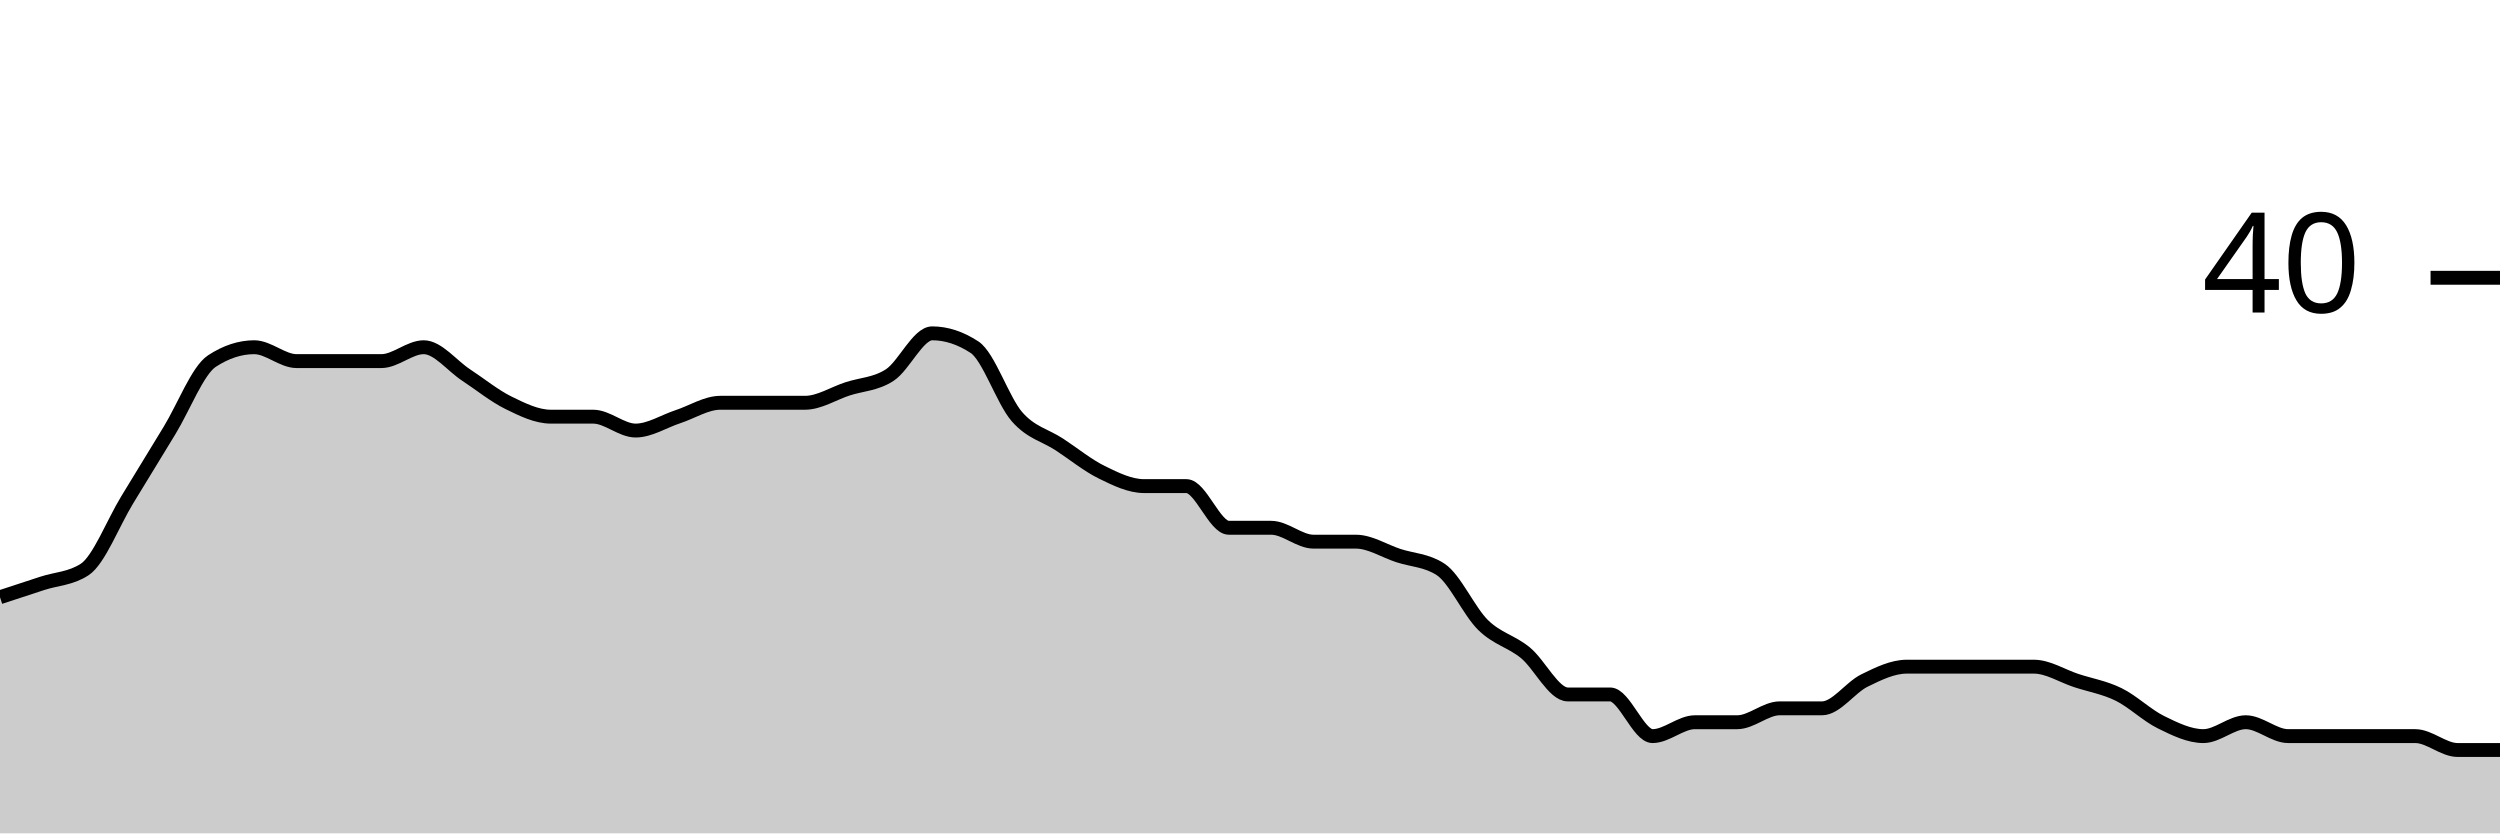
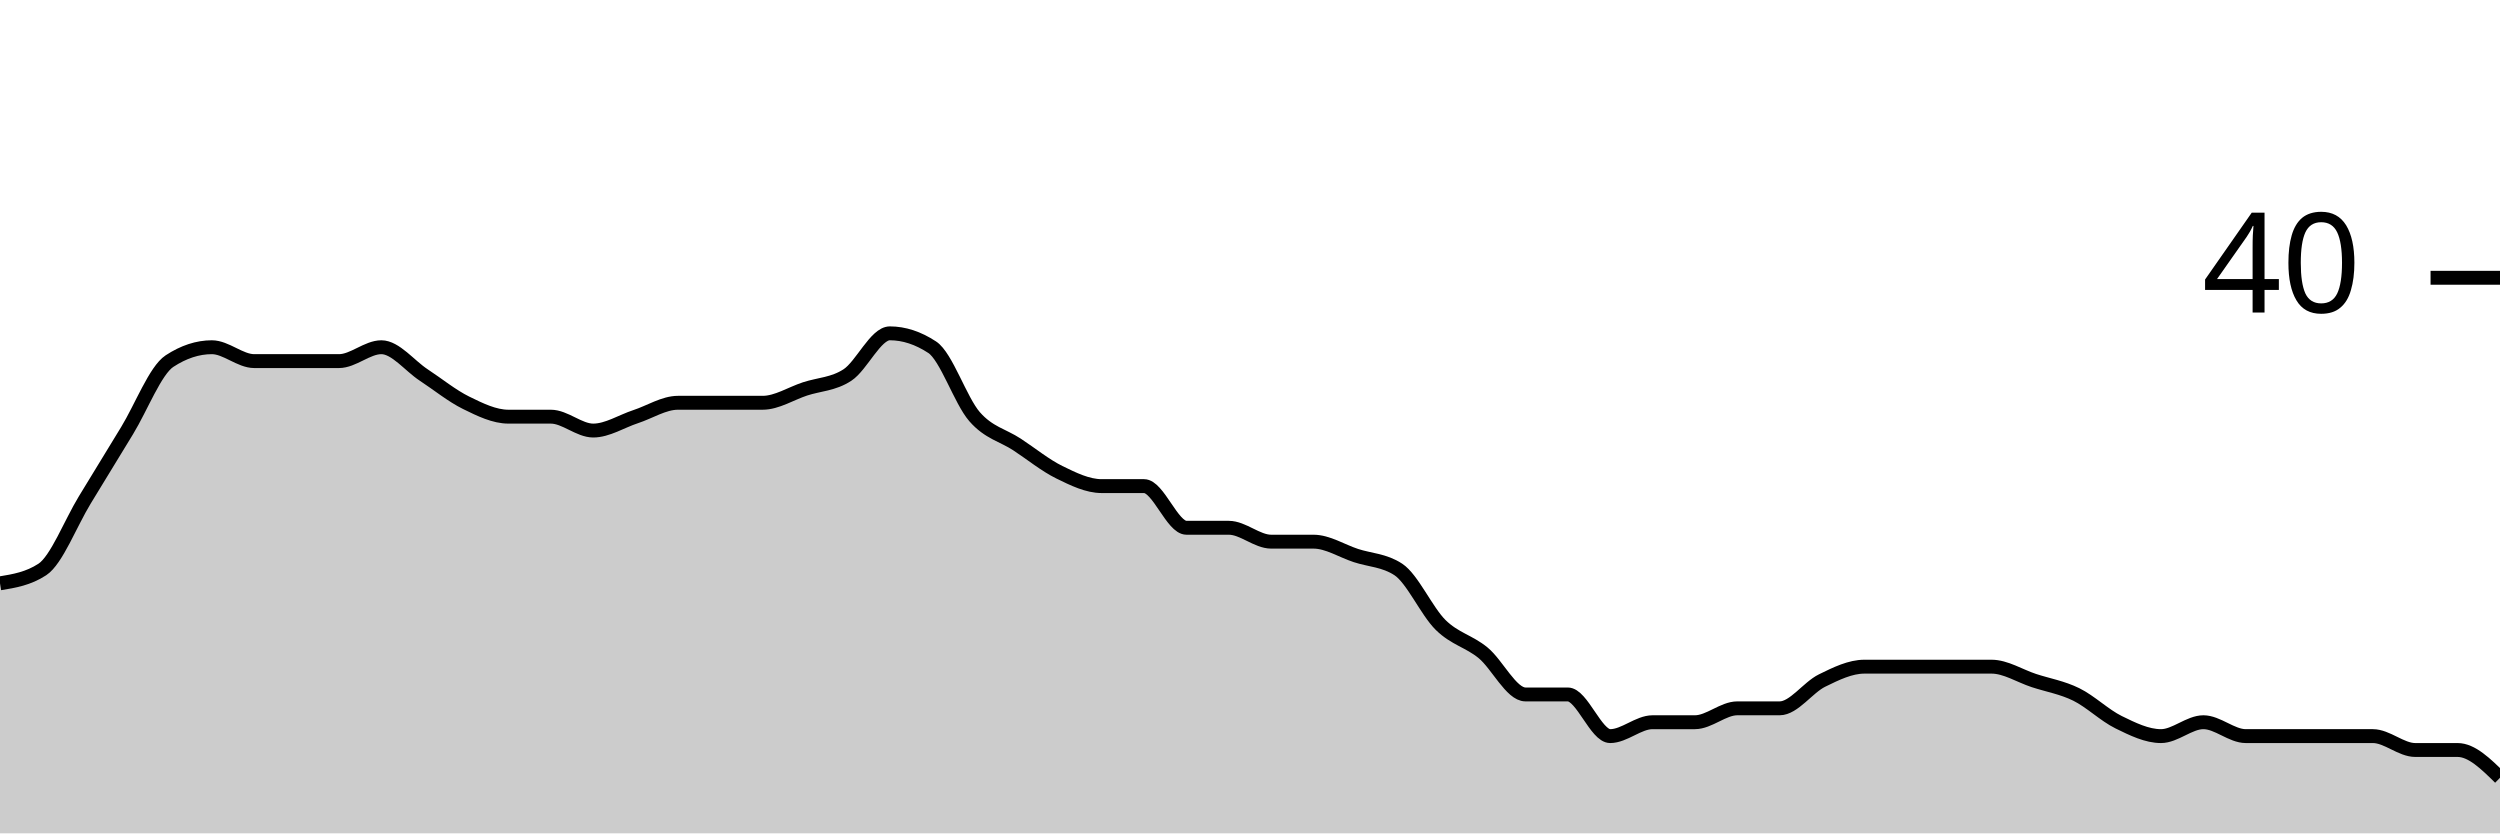
<svg xmlns="http://www.w3.org/2000/svg" viewBox="0 0 180 60">
  <g transform="translate(0,20)">
-     <path class="area" fill="rgba(0, 0, 0, 0.2)" d="M0,23C1.017,22.667,2.034,22.333,3.051,22C4.068,21.667,5.085,21.667,6.102,21C7.119,20.333,8.136,17.667,9.153,16C10.169,14.333,11.186,12.667,12.203,11C13.22,9.333,14.237,6.667,15.254,6C16.271,5.333,17.288,5,18.305,5C19.322,5,20.339,6,21.356,6C22.373,6,23.39,6,24.407,6C25.424,6,26.441,6,27.458,6C28.475,6,29.492,5,30.508,5C31.525,5,32.542,6.333,33.559,7C34.576,7.667,35.593,8.5,36.61,9C37.627,9.5,38.644,10,39.661,10C40.678,10,41.695,10,42.712,10C43.729,10,44.746,11,45.763,11C46.78,11,47.797,10.333,48.814,10C49.831,9.667,50.847,9,51.864,9C52.881,9,53.898,9,54.915,9C55.932,9,56.949,9,57.966,9C58.983,9,60,8.333,61.017,8C62.034,7.667,63.051,7.667,64.068,7C65.085,6.333,66.102,4,67.119,4C68.136,4,69.153,4.333,70.169,5C71.186,5.667,72.203,8.833,73.22,10C74.237,11.167,75.254,11.333,76.271,12C77.288,12.667,78.305,13.5,79.322,14C80.339,14.5,81.356,15,82.373,15C83.39,15,84.407,15,85.424,15C86.441,15,87.458,18,88.475,18C89.492,18,90.508,18,91.525,18C92.542,18,93.559,19,94.576,19C95.593,19,96.61,19,97.627,19C98.644,19,99.661,19.667,100.678,20C101.695,20.333,102.712,20.333,103.729,21C104.746,21.667,105.763,24,106.78,25C107.797,26,108.814,26.167,109.831,27C110.847,27.833,111.864,30,112.881,30C113.898,30,114.915,30,115.932,30C116.949,30,117.966,33,118.983,33C120,33,121.017,32,122.034,32C123.051,32,124.068,32,125.085,32C126.102,32,127.119,31,128.136,31C129.153,31,130.169,31,131.186,31C132.203,31,133.22,29.5,134.237,29C135.254,28.5,136.271,28,137.288,28C138.305,28,139.322,28,140.339,28C141.356,28,142.373,28,143.39,28C144.407,28,145.424,28,146.441,28C147.458,28,148.475,28.667,149.492,29C150.508,29.333,151.525,29.5,152.542,30C153.559,30.5,154.576,31.5,155.593,32C156.61,32.5,157.627,33,158.644,33C159.661,33,160.678,32,161.695,32C162.712,32,163.729,33,164.746,33C165.763,33,166.78,33,167.797,33C168.814,33,169.831,33,170.847,33C171.864,33,172.881,33,173.898,33C174.915,33,175.932,34,176.949,34C177.966,34,178.983,34,180,34L180,40C178.983,40,177.966,40,176.949,40C175.932,40,174.915,40,173.898,40C172.881,40,171.864,40,170.847,40C169.831,40,168.814,40,167.797,40C166.78,40,165.763,40,164.746,40C163.729,40,162.712,40,161.695,40C160.678,40,159.661,40,158.644,40C157.627,40,156.61,40,155.593,40C154.576,40,153.559,40,152.542,40C151.525,40,150.508,40,149.492,40C148.475,40,147.458,40,146.441,40C145.424,40,144.407,40,143.39,40C142.373,40,141.356,40,140.339,40C139.322,40,138.305,40,137.288,40C136.271,40,135.254,40,134.237,40C133.22,40,132.203,40,131.186,40C130.169,40,129.153,40,128.136,40C127.119,40,126.102,40,125.085,40C124.068,40,123.051,40,122.034,40C121.017,40,120,40,118.983,40C117.966,40,116.949,40,115.932,40C114.915,40,113.898,40,112.881,40C111.864,40,110.847,40,109.831,40C108.814,40,107.797,40,106.78,40C105.763,40,104.746,40,103.729,40C102.712,40,101.695,40,100.678,40C99.661,40,98.644,40,97.627,40C96.61,40,95.593,40,94.576,40C93.559,40,92.542,40,91.525,40C90.508,40,89.492,40,88.475,40C87.458,40,86.441,40,85.424,40C84.407,40,83.39,40,82.373,40C81.356,40,80.339,40,79.322,40C78.305,40,77.288,40,76.271,40C75.254,40,74.237,40,73.22,40C72.203,40,71.186,40,70.169,40C69.153,40,68.136,40,67.119,40C66.102,40,65.085,40,64.068,40C63.051,40,62.034,40,61.017,40C60,40,58.983,40,57.966,40C56.949,40,55.932,40,54.915,40C53.898,40,52.881,40,51.864,40C50.847,40,49.831,40,48.814,40C47.797,40,46.78,40,45.763,40C44.746,40,43.729,40,42.712,40C41.695,40,40.678,40,39.661,40C38.644,40,37.627,40,36.61,40C35.593,40,34.576,40,33.559,40C32.542,40,31.525,40,30.508,40C29.492,40,28.475,40,27.458,40C26.441,40,25.424,40,24.407,40C23.39,40,22.373,40,21.356,40C20.339,40,19.322,40,18.305,40C17.288,40,16.271,40,15.254,40C14.237,40,13.22,40,12.203,40C11.186,40,10.169,40,9.153,40C8.136,40,7.119,40,6.102,40C5.085,40,4.068,40,3.051,40C2.034,40,1.017,40,0,40Z" />
-     <path class="line" stroke="black" fill="none" d="M0,23C1.017,22.667,2.034,22.333,3.051,22C4.068,21.667,5.085,21.667,6.102,21C7.119,20.333,8.136,17.667,9.153,16C10.169,14.333,11.186,12.667,12.203,11C13.22,9.333,14.237,6.667,15.254,6C16.271,5.333,17.288,5,18.305,5C19.322,5,20.339,6,21.356,6C22.373,6,23.39,6,24.407,6C25.424,6,26.441,6,27.458,6C28.475,6,29.492,5,30.508,5C31.525,5,32.542,6.333,33.559,7C34.576,7.667,35.593,8.5,36.61,9C37.627,9.5,38.644,10,39.661,10C40.678,10,41.695,10,42.712,10C43.729,10,44.746,11,45.763,11C46.78,11,47.797,10.333,48.814,10C49.831,9.667,50.847,9,51.864,9C52.881,9,53.898,9,54.915,9C55.932,9,56.949,9,57.966,9C58.983,9,60,8.333,61.017,8C62.034,7.667,63.051,7.667,64.068,7C65.085,6.333,66.102,4,67.119,4C68.136,4,69.153,4.333,70.169,5C71.186,5.667,72.203,8.833,73.22,10C74.237,11.167,75.254,11.333,76.271,12C77.288,12.667,78.305,13.5,79.322,14C80.339,14.5,81.356,15,82.373,15C83.39,15,84.407,15,85.424,15C86.441,15,87.458,18,88.475,18C89.492,18,90.508,18,91.525,18C92.542,18,93.559,19,94.576,19C95.593,19,96.61,19,97.627,19C98.644,19,99.661,19.667,100.678,20C101.695,20.333,102.712,20.333,103.729,21C104.746,21.667,105.763,24,106.78,25C107.797,26,108.814,26.167,109.831,27C110.847,27.833,111.864,30,112.881,30C113.898,30,114.915,30,115.932,30C116.949,30,117.966,33,118.983,33C120,33,121.017,32,122.034,32C123.051,32,124.068,32,125.085,32C126.102,32,127.119,31,128.136,31C129.153,31,130.169,31,131.186,31C132.203,31,133.22,29.5,134.237,29C135.254,28.5,136.271,28,137.288,28C138.305,28,139.322,28,140.339,28C141.356,28,142.373,28,143.39,28C144.407,28,145.424,28,146.441,28C147.458,28,148.475,28.667,149.492,29C150.508,29.333,151.525,29.5,152.542,30C153.559,30.5,154.576,31.5,155.593,32C156.61,32.5,157.627,33,158.644,33C159.661,33,160.678,32,161.695,32C162.712,32,163.729,33,164.746,33C165.763,33,166.78,33,167.797,33C168.814,33,169.831,33,170.847,33C171.864,33,172.881,33,173.898,33C174.915,33,175.932,34,176.949,34C177.966,34,178.983,34,180,34" />
+     <path class="area" fill="rgba(0, 0, 0, 0.2)" d="M0,22C1.017,21.833,2.034,21.667,3.051,21C4.068,20.333,5.085,17.667,6.102,16C7.119,14.333,8.136,12.667,9.153,11C10.169,9.333,11.186,6.667,12.203,6C13.22,5.333,14.237,5,15.254,5C16.271,5,17.288,6,18.305,6C19.322,6,20.339,6,21.356,6C22.373,6,23.39,6,24.407,6C25.424,6,26.441,5,27.458,5C28.475,5,29.492,6.333,30.508,7C31.525,7.667,32.542,8.5,33.559,9C34.576,9.5,35.593,10,36.61,10C37.627,10,38.644,10,39.661,10C40.678,10,41.695,11,42.712,11C43.729,11,44.746,10.333,45.763,10C46.78,9.667,47.797,9,48.814,9C49.831,9,50.847,9,51.864,9C52.881,9,53.898,9,54.915,9C55.932,9,56.949,8.333,57.966,8C58.983,7.667,60,7.667,61.017,7C62.034,6.333,63.051,4,64.068,4C65.085,4,66.102,4.333,67.119,5C68.136,5.667,69.153,8.833,70.169,10C71.186,11.167,72.203,11.333,73.22,12C74.237,12.667,75.254,13.5,76.271,14C77.288,14.5,78.305,15,79.322,15C80.339,15,81.356,15,82.373,15C83.39,15,84.407,18,85.424,18C86.441,18,87.458,18,88.475,18C89.492,18,90.508,19,91.525,19C92.542,19,93.559,19,94.576,19C95.593,19,96.61,19.667,97.627,20C98.644,20.333,99.661,20.333,100.678,21C101.695,21.667,102.712,24,103.729,25C104.746,26,105.763,26.167,106.78,27C107.797,27.833,108.814,30,109.831,30C110.847,30,111.864,30,112.881,30C113.898,30,114.915,33,115.932,33C116.949,33,117.966,32,118.983,32C120,32,121.017,32,122.034,32C123.051,32,124.068,31,125.085,31C126.102,31,127.119,31,128.136,31C129.153,31,130.169,29.5,131.186,29C132.203,28.5,133.22,28,134.237,28C135.254,28,136.271,28,137.288,28C138.305,28,139.322,28,140.339,28C141.356,28,142.373,28,143.39,28C144.407,28,145.424,28.667,146.441,29C147.458,29.333,148.475,29.5,149.492,30C150.508,30.5,151.525,31.5,152.542,32C153.559,32.5,154.576,33,155.593,33C156.61,33,157.627,32,158.644,32C159.661,32,160.678,33,161.695,33C162.712,33,163.729,33,164.746,33C165.763,33,166.78,33,167.797,33C168.814,33,169.831,33,170.847,33C171.864,33,172.881,34,173.898,34C174.915,34,175.932,34,176.949,34C177.966,34,178.983,35,180,36L180,40C178.983,40,177.966,40,176.949,40C175.932,40,174.915,40,173.898,40C172.881,40,171.864,40,170.847,40C169.831,40,168.814,40,167.797,40C166.78,40,165.763,40,164.746,40C163.729,40,162.712,40,161.695,40C160.678,40,159.661,40,158.644,40C157.627,40,156.61,40,155.593,40C154.576,40,153.559,40,152.542,40C151.525,40,150.508,40,149.492,40C148.475,40,147.458,40,146.441,40C145.424,40,144.407,40,143.39,40C142.373,40,141.356,40,140.339,40C139.322,40,138.305,40,137.288,40C136.271,40,135.254,40,134.237,40C133.22,40,132.203,40,131.186,40C130.169,40,129.153,40,128.136,40C127.119,40,126.102,40,125.085,40C124.068,40,123.051,40,122.034,40C121.017,40,120,40,118.983,40C117.966,40,116.949,40,115.932,40C114.915,40,113.898,40,112.881,40C111.864,40,110.847,40,109.831,40C108.814,40,107.797,40,106.78,40C105.763,40,104.746,40,103.729,40C102.712,40,101.695,40,100.678,40C99.661,40,98.644,40,97.627,40C96.61,40,95.593,40,94.576,40C93.559,40,92.542,40,91.525,40C90.508,40,89.492,40,88.475,40C87.458,40,86.441,40,85.424,40C84.407,40,83.39,40,82.373,40C81.356,40,80.339,40,79.322,40C78.305,40,77.288,40,76.271,40C75.254,40,74.237,40,73.22,40C72.203,40,71.186,40,70.169,40C69.153,40,68.136,40,67.119,40C66.102,40,65.085,40,64.068,40C63.051,40,62.034,40,61.017,40C60,40,58.983,40,57.966,40C56.949,40,55.932,40,54.915,40C53.898,40,52.881,40,51.864,40C50.847,40,49.831,40,48.814,40C47.797,40,46.78,40,45.763,40C44.746,40,43.729,40,42.712,40C41.695,40,40.678,40,39.661,40C38.644,40,37.627,40,36.61,40C35.593,40,34.576,40,33.559,40C32.542,40,31.525,40,30.508,40C29.492,40,28.475,40,27.458,40C26.441,40,25.424,40,24.407,40C23.39,40,22.373,40,21.356,40C20.339,40,19.322,40,18.305,40C17.288,40,16.271,40,15.254,40C14.237,40,13.22,40,12.203,40C11.186,40,10.169,40,9.153,40C8.136,40,7.119,40,6.102,40C5.085,40,4.068,40,3.051,40C2.034,40,1.017,40,0,40Z" />
+     <path class="line" stroke="black" fill="none" d="M0,22C1.017,21.833,2.034,21.667,3.051,21C4.068,20.333,5.085,17.667,6.102,16C7.119,14.333,8.136,12.667,9.153,11C10.169,9.333,11.186,6.667,12.203,6C13.22,5.333,14.237,5,15.254,5C16.271,5,17.288,6,18.305,6C19.322,6,20.339,6,21.356,6C22.373,6,23.39,6,24.407,6C25.424,6,26.441,5,27.458,5C28.475,5,29.492,6.333,30.508,7C31.525,7.667,32.542,8.5,33.559,9C34.576,9.5,35.593,10,36.61,10C37.627,10,38.644,10,39.661,10C40.678,10,41.695,11,42.712,11C43.729,11,44.746,10.333,45.763,10C46.78,9.667,47.797,9,48.814,9C49.831,9,50.847,9,51.864,9C52.881,9,53.898,9,54.915,9C55.932,9,56.949,8.333,57.966,8C58.983,7.667,60,7.667,61.017,7C62.034,6.333,63.051,4,64.068,4C65.085,4,66.102,4.333,67.119,5C68.136,5.667,69.153,8.833,70.169,10C71.186,11.167,72.203,11.333,73.22,12C74.237,12.667,75.254,13.5,76.271,14C77.288,14.5,78.305,15,79.322,15C80.339,15,81.356,15,82.373,15C83.39,15,84.407,18,85.424,18C86.441,18,87.458,18,88.475,18C89.492,18,90.508,19,91.525,19C92.542,19,93.559,19,94.576,19C95.593,19,96.61,19.667,97.627,20C98.644,20.333,99.661,20.333,100.678,21C101.695,21.667,102.712,24,103.729,25C104.746,26,105.763,26.167,106.78,27C107.797,27.833,108.814,30,109.831,30C110.847,30,111.864,30,112.881,30C113.898,30,114.915,33,115.932,33C116.949,33,117.966,32,118.983,32C120,32,121.017,32,122.034,32C123.051,32,124.068,31,125.085,31C126.102,31,127.119,31,128.136,31C129.153,31,130.169,29.5,131.186,29C132.203,28.5,133.22,28,134.237,28C135.254,28,136.271,28,137.288,28C138.305,28,139.322,28,140.339,28C141.356,28,142.373,28,143.39,28C144.407,28,145.424,28.667,146.441,29C147.458,29.333,148.475,29.5,149.492,30C150.508,30.5,151.525,31.5,152.542,32C153.559,32.5,154.576,33,155.593,33C156.61,33,157.627,32,158.644,32C159.661,32,160.678,33,161.695,33C162.712,33,163.729,33,164.746,33C165.763,33,166.78,33,167.797,33C168.814,33,169.831,33,170.847,33C171.864,33,172.881,34,173.898,34C174.915,34,175.932,34,176.949,34C177.966,34,178.983,35,180,36" />
    <path class="axis-ceiling" stroke-width="1" stroke="black" fill="none" d="M175,0L180,0" />
    <text class="axis-ceiling-label" font-family="sans-serif" text-anchor="end" font-size="10px" x="170" y="2.5">40</text>
  </g>
</svg>
